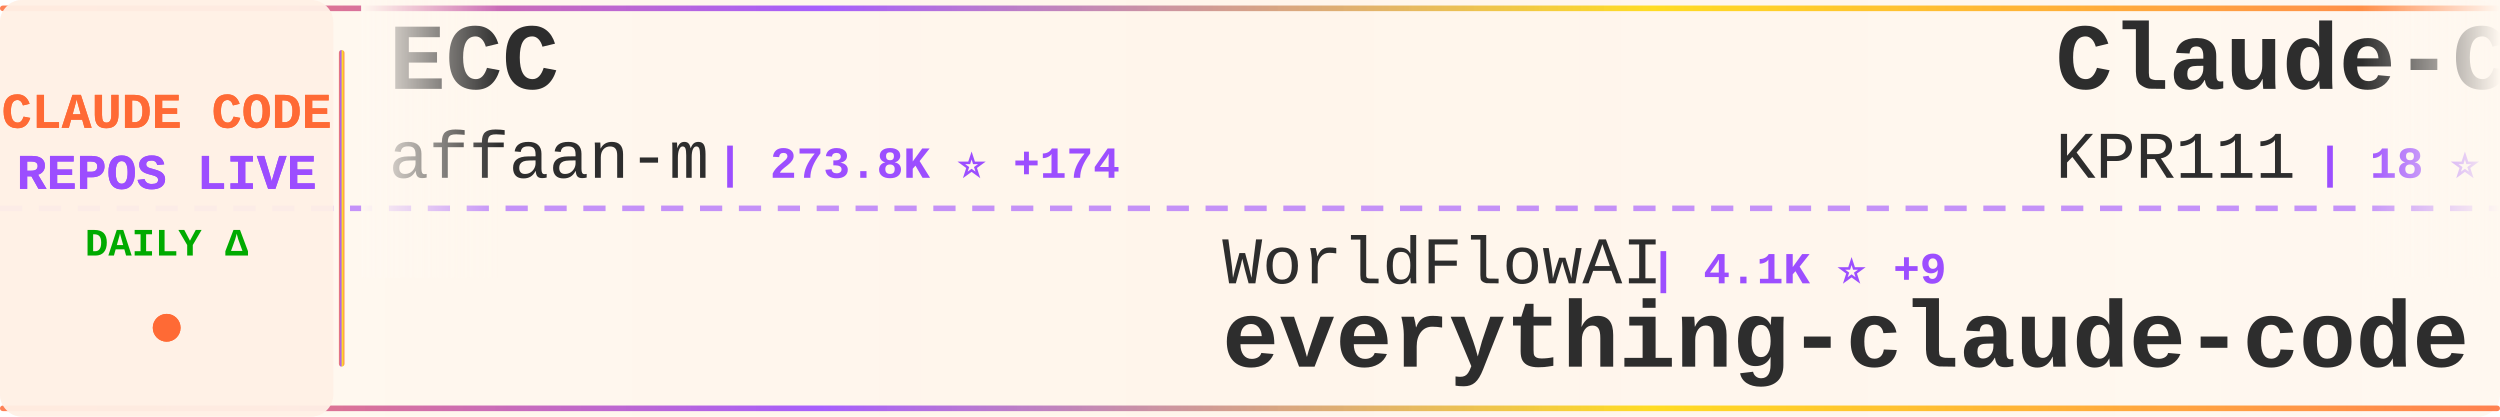
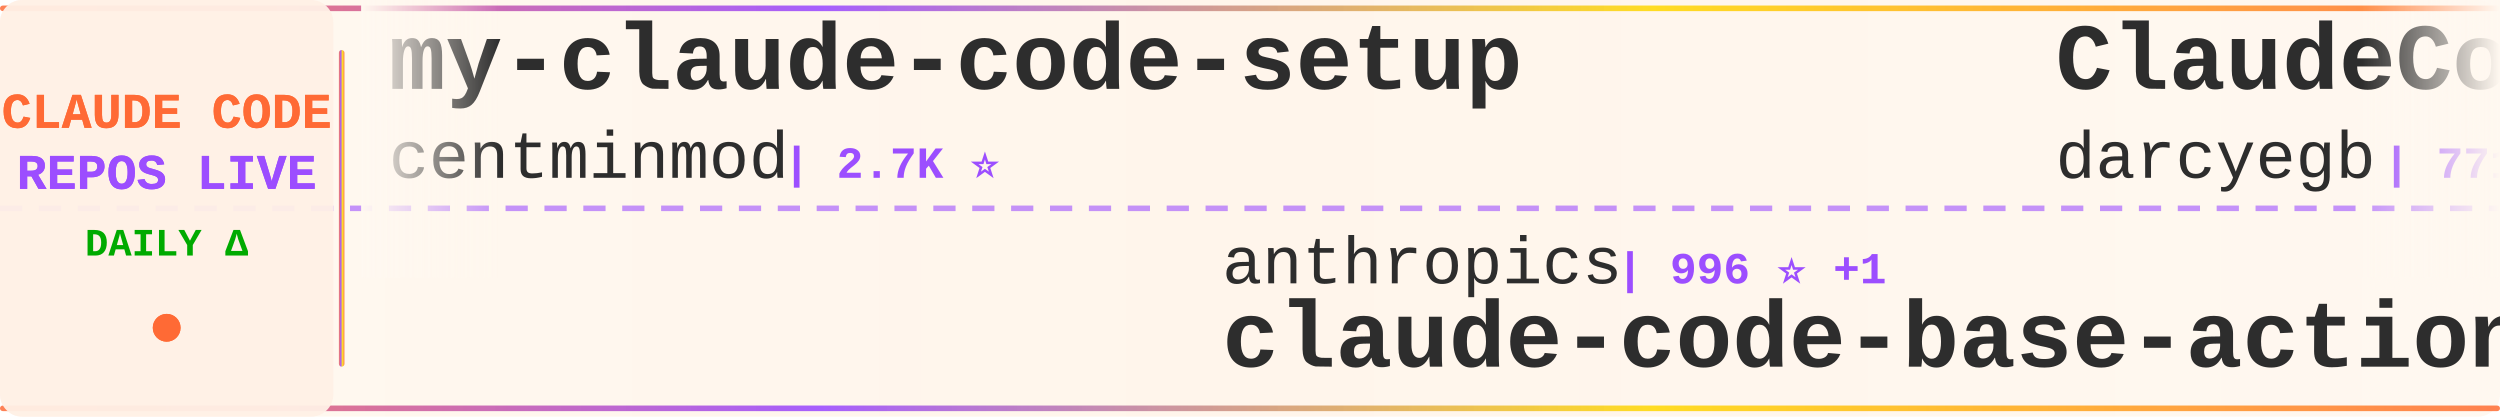
<svg xmlns="http://www.w3.org/2000/svg" width="900" height="150">
  <defs>
    <linearGradient id="tickerBg" x1="0%" y1="0%" x2="100%" y2="0%">
      <stop offset="0%" style="stop-color:#fff8f0;stop-opacity:0.98" />
      <stop offset="50%" style="stop-color:#fff5eb;stop-opacity:1" />
      <stop offset="100%" style="stop-color:#fff8f0;stop-opacity:0.98" />
    </linearGradient>
    <linearGradient id="borderGrad" x1="0%" y1="0%" x2="100%" y2="0%">
      <stop offset="0%" style="stop-color:#FF6B35;stop-opacity:0.85">
        <animate attributeName="stop-opacity" values="0.85;1;0.85" dur="2s" repeatCount="indefinite" />
      </stop>
      <stop offset="33%" style="stop-color:#9C4EFF;stop-opacity:0.9">
        <animate attributeName="stop-opacity" values="0.9;1;0.9" dur="2.2s" repeatCount="indefinite" />
      </stop>
      <stop offset="66%" style="stop-color:#FFD700;stop-opacity:0.85">
        <animate attributeName="stop-opacity" values="0.85;1;0.85" dur="1.8s" repeatCount="indefinite" />
      </stop>
      <stop offset="100%" style="stop-color:#FF6B35;stop-opacity:0.85">
        <animate attributeName="stop-opacity" values="0.85;1;0.85" dur="2s" repeatCount="indefinite" />
      </stop>
    </linearGradient>
    <filter id="textGlow">
      <feGaussianBlur stdDeviation="0.15" result="coloredBlur" />
      <feMerge>
        <feMergeNode in="coloredBlur" />
        <feMergeNode in="SourceGraphic" />
      </feMerge>
    </filter>
    <filter id="metricGlow">
      <feGaussianBlur stdDeviation="0.2" result="coloredBlur" />
      <feMerge>
        <feMergeNode in="coloredBlur" />
        <feMergeNode in="SourceGraphic" />
      </feMerge>
    </filter>
    <linearGradient id="leftFade" x1="0%" y1="0%" x2="100%" y2="0%">
      <stop offset="0%" style="stop-color:#fff8f0;stop-opacity:1" />
      <stop offset="100%" style="stop-color:#fff8f0;stop-opacity:0" />
    </linearGradient>
    <linearGradient id="rightFade" x1="0%" y1="0%" x2="100%" y2="0%">
      <stop offset="0%" style="stop-color:#fff8f0;stop-opacity:0" />
      <stop offset="100%" style="stop-color:#fff8f0;stop-opacity:1" />
    </linearGradient>
  </defs>
  <rect width="900" height="150" fill="url(#tickerBg)" rx="8" />
  <rect x="0" y="2" width="900" height="2" fill="url(#borderGrad)" rx="1" />
  <rect x="0" y="146" width="900" height="2" fill="url(#borderGrad)" rx="1" />
  <line x1="0" y1="75" x2="900" y2="75" stroke="#9C4EFF" stroke-width="2" stroke-dasharray="8 6" opacity="0.6" />
  <rect x="0" y="0" width="120" height="150" fill="#fff0e6" opacity="0.95" rx="8" />
  <text x="60" y="46" font-family="'Courier New', monospace" font-size="18" font-weight="bold" fill="#FF6B35" text-anchor="middle" filter="url(#textGlow)">
    CLAUDE CODE
  </text>
  <text x="60" y="68" font-family="'Courier New', monospace" font-size="18" font-weight="bold" fill="#9C4EFF" text-anchor="middle" filter="url(#textGlow)">
    REPOS LIVE
  </text>
  <text x="60" y="92" font-family="'Courier New', monospace" font-size="14" font-weight="bold" fill="#00aa00" text-anchor="middle">
    DAILY Δ
  </text>
  <circle cx="60" cy="118" r="5" fill="#FF6B35" filter="url(#metricGlow)">
    <animate attributeName="r" values="4;6;4" dur="1.5s" repeatCount="indefinite" />
    <animate attributeName="opacity" values="0.6;1;0.6" dur="1.5s" repeatCount="indefinite" />
  </circle>
  <rect x="122" y="18" width="2" height="114" fill="url(#borderGrad)" rx="1" />
  <clipPath id="tickerClip">
    <rect x="130" y="0" width="770" height="150" />
  </clipPath>
  <g clip-path="url(#tickerClip)">
    <g id="tickerItems">
      <animateTransform attributeName="transform" attributeType="XML" type="translate" from="0 0" to="-3000 0" dur="54s" repeatCount="indefinite" />
      <g transform="translate(0, 0)">
-         <text x="140" y="32" font-family="'Courier New', monospace" font-size="34" font-weight="bold" fill="#2d2d2d">ECC</text>
-         <text x="140" y="64" font-family="'Courier New', monospace" font-size="24" font-weight="normal" fill="#2d2d2d" opacity="1.0">affaan-m</text>
-         <text x="258" y="64" font-family="'Courier New', monospace" font-size="16" font-weight="bold" fill="#9C4EFF"> | 273.8K ⭐ +174</text>
+         <text x="140" y="32" font-family="'Courier New', monospace" font-size="34" font-weight="bold" fill="#2d2d2d">my-claude-code-setup</text>
+         <text x="140" y="64" font-family="'Courier New', monospace" font-size="24" font-weight="normal" fill="#2d2d2d" opacity="1.0">centminmod</text>
+         <text x="282" y="64" font-family="'Courier New', monospace" font-size="16" font-weight="bold" fill="#9C4EFF"> | 2.7K ⭐</text>
      </g>
      <g transform="translate(300, 0)">
-         <text x="140" y="102" font-family="'Courier New', monospace" font-size="24" font-weight="normal" fill="#2d2d2d" opacity="1.0">WorldFlowAI</text>
-         <text x="294" y="102" font-family="'Courier New', monospace" font-size="16" font-weight="bold" fill="#9C4EFF"> | 4.1K ⭐ +9</text>
-         <text x="140" y="132" font-family="'Courier New', monospace" font-size="34" font-weight="bold" fill="#2d2d2d">everything-claude-code</text>
+         <text x="140" y="102" font-family="'Courier New', monospace" font-size="24" font-weight="normal" fill="#2d2d2d" opacity="1.0">anthropics</text>
+         <text x="282" y="102" font-family="'Courier New', monospace" font-size="16" font-weight="bold" fill="#9C4EFF"> | 996 ⭐ +1</text>
+         <text x="140" y="132" font-family="'Courier New', monospace" font-size="34" font-weight="bold" fill="#2d2d2d">claude-code-base-action</text>
      </g>
      <g transform="translate(600, 0)">
+         <text x="140" y="32" font-family="'Courier New', monospace" font-size="34" font-weight="bold" fill="#2d2d2d">ClaudeCodeAgents</text>
+         <text x="140" y="64" font-family="'Courier New', monospace" font-size="24" font-weight="normal" fill="#2d2d2d" opacity="1.0">darcyegb</text>
+         <text x="258" y="64" font-family="'Courier New', monospace" font-size="16" font-weight="bold" fill="#9C4EFF"> | 771 ⭐</text>
+       </g>
+       <g transform="translate(900, 0)">
+         <text x="140" y="102" font-family="'Courier New', monospace" font-size="24" font-weight="normal" fill="#2d2d2d" opacity="1.0">luyao618</text>
+         <text x="258" y="102" font-family="'Courier New', monospace" font-size="16" font-weight="bold" fill="#9C4EFF"> | 1.7K ⭐</text>
+         <text x="140" y="132" font-family="'Courier New', monospace" font-size="34" font-weight="bold" fill="#2d2d2d">Claude-Code-Source-Study</text>
+       </g>
+       <g transform="translate(1200, 0)">
+         <text x="140" y="32" font-family="'Courier New', monospace" font-size="34" font-weight="bold" fill="#2d2d2d">claude-code-book</text>
+         <text x="140" y="64" font-family="'Courier New', monospace" font-size="24" font-weight="normal" fill="#2d2d2d" opacity="1.0">lintsinghua</text>
+         <text x="294" y="64" font-family="'Courier New', monospace" font-size="16" font-weight="bold" fill="#9C4EFF"> | 4.3K ⭐</text>
+       </g>
+       <g transform="translate(1500, 0)">
+         <text x="140" y="102" font-family="'Courier New', monospace" font-size="24" font-weight="normal" fill="#2d2d2d" opacity="1.0">FlorianBruniaux</text>
+         <text x="342" y="102" font-family="'Courier New', monospace" font-size="16" font-weight="bold" fill="#9C4EFF"> | 6.1K ⭐ +2</text>
+         <text x="140" y="132" font-family="'Courier New', monospace" font-size="34" font-weight="bold" fill="#2d2d2d">claude-code-ultimate-gui...</text>
+       </g>
+       <g transform="translate(1800, 0)">
+         <text x="140" y="32" font-family="'Courier New', monospace" font-size="34" font-weight="bold" fill="#2d2d2d">Claude-Code-Usage-Monito...</text>
+         <text x="140" y="64" font-family="'Courier New', monospace" font-size="24" font-weight="normal" fill="#2d2d2d" opacity="1.0">Maciek-roboblog</text>
+         <text x="342" y="64" font-family="'Courier New', monospace" font-size="16" font-weight="bold" fill="#9C4EFF"> | 8.7K ⭐ +1</text>
+       </g>
+       <g transform="translate(2100, 0)">
+         <text x="140" y="102" font-family="'Courier New', monospace" font-size="24" font-weight="normal" fill="#2d2d2d" opacity="1.0">ding113</text>
+         <text x="246" y="102" font-family="'Courier New', monospace" font-size="16" font-weight="bold" fill="#9C4EFF"> | 3.4K ⭐</text>
+         <text x="140" y="132" font-family="'Courier New', monospace" font-size="34" font-weight="bold" fill="#2d2d2d">claude-code-hub</text>
+       </g>
+       <g transform="translate(2400, 0)">
        <text x="140" y="32" font-family="'Courier New', monospace" font-size="34" font-weight="bold" fill="#2d2d2d">Claude-Code</text>
        <text x="140" y="64" font-family="'Courier New', monospace" font-size="24" font-weight="normal" fill="#2d2d2d" opacity="1.0">KPR111</text>
        <text x="234" y="64" font-family="'Courier New', monospace" font-size="16" font-weight="bold" fill="#9C4EFF"> | 18 ⭐</text>
      </g>
-       <g transform="translate(900, 0)">
-         <text x="140" y="102" font-family="'Courier New', monospace" font-size="24" font-weight="normal" fill="#2d2d2d" opacity="1.0">FlorianBruniaux</text>
-         <text x="342" y="102" font-family="'Courier New', monospace" font-size="16" font-weight="bold" fill="#9C4EFF"> | 6.1K ⭐ +2</text>
-         <text x="140" y="132" font-family="'Courier New', monospace" font-size="34" font-weight="bold" fill="#2d2d2d">claude-code-ultimate-gui...</text>
-       </g>
-       <g transform="translate(1200, 0)">
-         <text x="140" y="32" font-family="'Courier New', monospace" font-size="34" font-weight="bold" fill="#2d2d2d">claude-code-base-action</text>
-         <text x="140" y="64" font-family="'Courier New', monospace" font-size="24" font-weight="normal" fill="#2d2d2d" opacity="1.0">anthropics</text>
-         <text x="282" y="64" font-family="'Courier New', monospace" font-size="16" font-weight="bold" fill="#9C4EFF"> | 995 ⭐</text>
-       </g>
-       <g transform="translate(1500, 0)">
-         <text x="140" y="102" font-family="'Courier New', monospace" font-size="24" font-weight="normal" fill="#2d2d2d" opacity="1.0">centminmod</text>
-         <text x="282" y="102" font-family="'Courier New', monospace" font-size="16" font-weight="bold" fill="#9C4EFF"> | 2.7K ⭐</text>
-         <text x="140" y="132" font-family="'Courier New', monospace" font-size="34" font-weight="bold" fill="#2d2d2d">my-claude-code-setup</text>
-       </g>
-       <g transform="translate(1800, 0)">
-         <text x="140" y="32" font-family="'Courier New', monospace" font-size="34" font-weight="bold" fill="#2d2d2d">Claude-Code-Usage-Monito...</text>
-         <text x="140" y="64" font-family="'Courier New', monospace" font-size="24" font-weight="normal" fill="#2d2d2d" opacity="1.0">Maciek-roboblog</text>
-         <text x="342" y="64" font-family="'Courier New', monospace" font-size="16" font-weight="bold" fill="#9C4EFF"> | 8.7K ⭐</text>
-       </g>
-       <g transform="translate(2100, 0)">
-         <text x="140" y="102" font-family="'Courier New', monospace" font-size="24" font-weight="normal" fill="#2d2d2d" opacity="1.0">kodu-ai</text>
-         <text x="246" y="102" font-family="'Courier New', monospace" font-size="16" font-weight="bold" fill="#9C4EFF"> | 5.2K ⭐</text>
-         <text x="140" y="132" font-family="'Courier New', monospace" font-size="34" font-weight="bold" fill="#2d2d2d">claude-coder</text>
-       </g>
-       <g transform="translate(2400, 0)">
-         <text x="140" y="32" font-family="'Courier New', monospace" font-size="34" font-weight="bold" fill="#2d2d2d">claude-code-rust</text>
-         <text x="140" y="64" font-family="'Courier New', monospace" font-size="24" font-weight="normal" fill="#2d2d2d" opacity="1.0">lorryjovens-hub</text>
-         <text x="342" y="64" font-family="'Courier New', monospace" font-size="16" font-weight="bold" fill="#9C4EFF"> | 1.7K ⭐</text>
-       </g>
      <g transform="translate(2700, 0)">
-         <text x="140" y="102" font-family="'Courier New', monospace" font-size="24" font-weight="normal" fill="#2d2d2d" opacity="1.0">AICoderTudou</text>
-         <text x="306" y="102" font-family="'Courier New', monospace" font-size="16" font-weight="bold" fill="#9C4EFF"> | 493 ⭐</text>
-         <text x="140" y="132" font-family="'Courier New', monospace" font-size="34" font-weight="bold" fill="#2d2d2d">claude-code-tudou</text>
+         <text x="140" y="102" font-family="'Courier New', monospace" font-size="24" font-weight="normal" fill="#2d2d2d" opacity="1.0">huangjia2019</text>
+         <text x="306" y="102" font-family="'Courier New', monospace" font-size="16" font-weight="bold" fill="#9C4EFF"> | 1.1K ⭐</text>
+         <text x="140" y="132" font-family="'Courier New', monospace" font-size="34" font-weight="bold" fill="#2d2d2d">claude-code-engineering</text>
      </g>
      <g transform="translate(3000, 0)">
-         <text x="140" y="32" font-family="'Courier New', monospace" font-size="34" font-weight="bold" fill="#2d2d2d">ECC</text>
-         <text x="140" y="64" font-family="'Courier New', monospace" font-size="24" font-weight="normal" fill="#2d2d2d" opacity="1.0">affaan-m</text>
-         <text x="258" y="64" font-family="'Courier New', monospace" font-size="16" font-weight="bold" fill="#9C4EFF"> | 273.8K ⭐ +174</text>
+         <text x="140" y="32" font-family="'Courier New', monospace" font-size="34" font-weight="bold" fill="#2d2d2d">my-claude-code-setup</text>
+         <text x="140" y="64" font-family="'Courier New', monospace" font-size="24" font-weight="normal" fill="#2d2d2d" opacity="1.0">centminmod</text>
+         <text x="282" y="64" font-family="'Courier New', monospace" font-size="16" font-weight="bold" fill="#9C4EFF"> | 2.7K ⭐</text>
      </g>
      <g transform="translate(3300, 0)">
-         <text x="140" y="102" font-family="'Courier New', monospace" font-size="24" font-weight="normal" fill="#2d2d2d" opacity="1.0">WorldFlowAI</text>
-         <text x="294" y="102" font-family="'Courier New', monospace" font-size="16" font-weight="bold" fill="#9C4EFF"> | 4.1K ⭐ +9</text>
-         <text x="140" y="132" font-family="'Courier New', monospace" font-size="34" font-weight="bold" fill="#2d2d2d">everything-claude-code</text>
+         <text x="140" y="102" font-family="'Courier New', monospace" font-size="24" font-weight="normal" fill="#2d2d2d" opacity="1.0">anthropics</text>
+         <text x="282" y="102" font-family="'Courier New', monospace" font-size="16" font-weight="bold" fill="#9C4EFF"> | 996 ⭐ +1</text>
+         <text x="140" y="132" font-family="'Courier New', monospace" font-size="34" font-weight="bold" fill="#2d2d2d">claude-code-base-action</text>
      </g>
      <g transform="translate(3600, 0)">
-         <text x="140" y="32" font-family="'Courier New', monospace" font-size="34" font-weight="bold" fill="#2d2d2d">Claude-Code</text>
-         <text x="140" y="64" font-family="'Courier New', monospace" font-size="24" font-weight="normal" fill="#2d2d2d" opacity="1.0">KPR111</text>
-         <text x="234" y="64" font-family="'Courier New', monospace" font-size="16" font-weight="bold" fill="#9C4EFF"> | 18 ⭐</text>
+         <text x="140" y="32" font-family="'Courier New', monospace" font-size="34" font-weight="bold" fill="#2d2d2d">ClaudeCodeAgents</text>
+         <text x="140" y="64" font-family="'Courier New', monospace" font-size="24" font-weight="normal" fill="#2d2d2d" opacity="1.0">darcyegb</text>
+         <text x="258" y="64" font-family="'Courier New', monospace" font-size="16" font-weight="bold" fill="#9C4EFF"> | 771 ⭐</text>
      </g>
      <g transform="translate(3900, 0)">
-         <text x="140" y="102" font-family="'Courier New', monospace" font-size="24" font-weight="normal" fill="#2d2d2d" opacity="1.0">FlorianBruniaux</text>
-         <text x="342" y="102" font-family="'Courier New', monospace" font-size="16" font-weight="bold" fill="#9C4EFF"> | 6.1K ⭐ +2</text>
-         <text x="140" y="132" font-family="'Courier New', monospace" font-size="34" font-weight="bold" fill="#2d2d2d">claude-code-ultimate-gui...</text>
+         <text x="140" y="102" font-family="'Courier New', monospace" font-size="24" font-weight="normal" fill="#2d2d2d" opacity="1.0">luyao618</text>
+         <text x="258" y="102" font-family="'Courier New', monospace" font-size="16" font-weight="bold" fill="#9C4EFF"> | 1.7K ⭐</text>
+         <text x="140" y="132" font-family="'Courier New', monospace" font-size="34" font-weight="bold" fill="#2d2d2d">Claude-Code-Source-Study</text>
      </g>
    </g>
  </g>
  <rect x="130" y="0" width="50" height="100" fill="url(#leftFade)" />
  <rect x="850" y="0" width="50" height="100" fill="url(#rightFade)" />
</svg>
